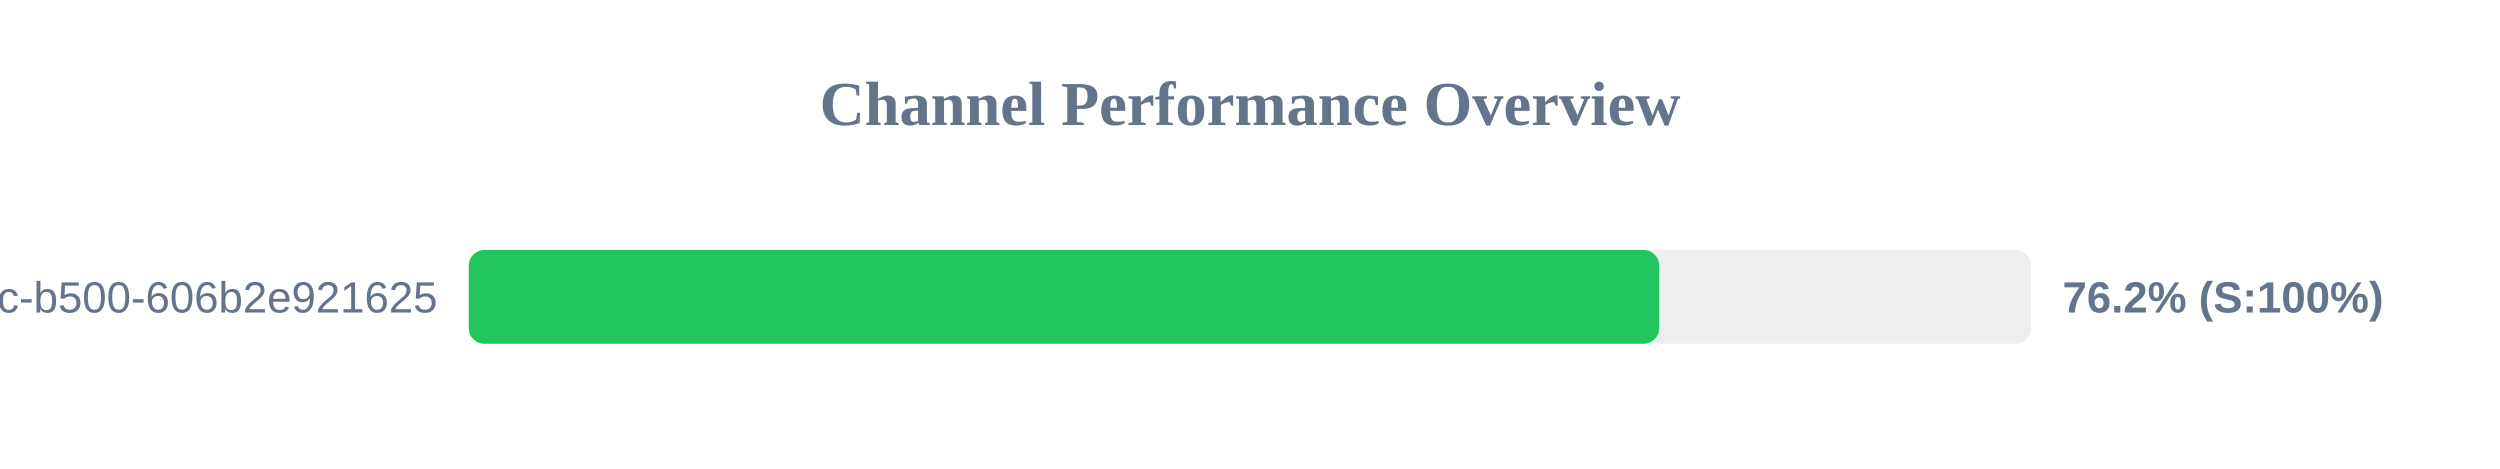
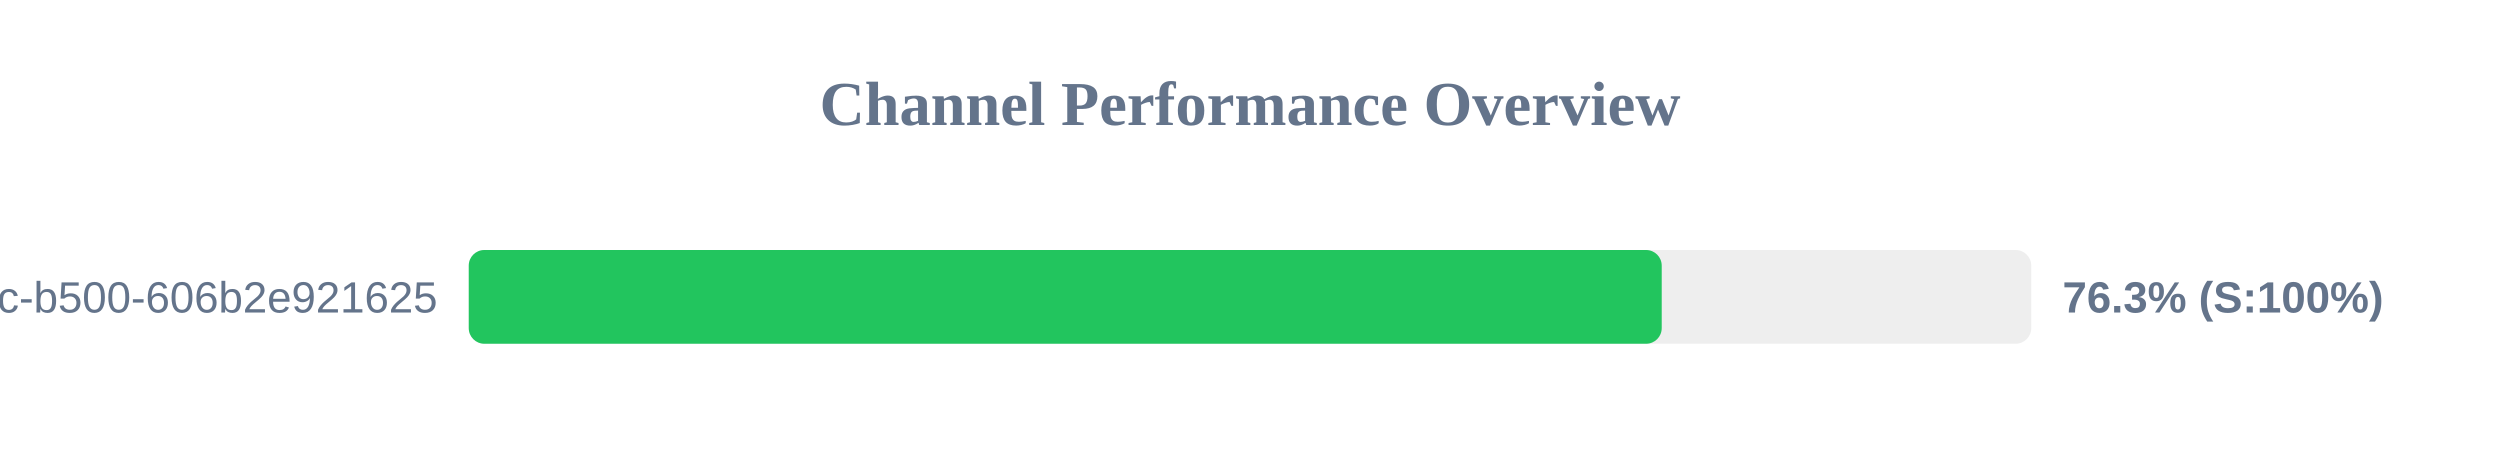
<svg xmlns="http://www.w3.org/2000/svg" width="800" height="150" version="1.1">
  <style>
        .row { font: 14px Arial; fill: #64748b; }
        .score { font: bold 14px Arial; fill: #64748b; }
    </style>
  <text x="400" y="40" text-anchor="middle" font-size="20px" font-weight="bold" fill="#64748b">Channel Performance Overview</text>
  <rect x="150" y="80" width="500" height="30" fill="#eee" rx="5" />
-   <rect x="150" y="80" width="380.95" height="30" fill="#22c55e" rx="5" />
+   <rect x="150" y="80" width="381.75" height="30" fill="#22c55e" rx="5" />
  <text x="140" y="100" text-anchor="end" class="row">?uuid=f901861b-6491-450c-b500-606b2e921625</text>
-   <text x="660" y="100" text-anchor="start" class="score">76.2% (S:100%)</text>
+   <text x="660" y="100" text-anchor="start" class="score">76.3% (S:100%)</text>
</svg>
